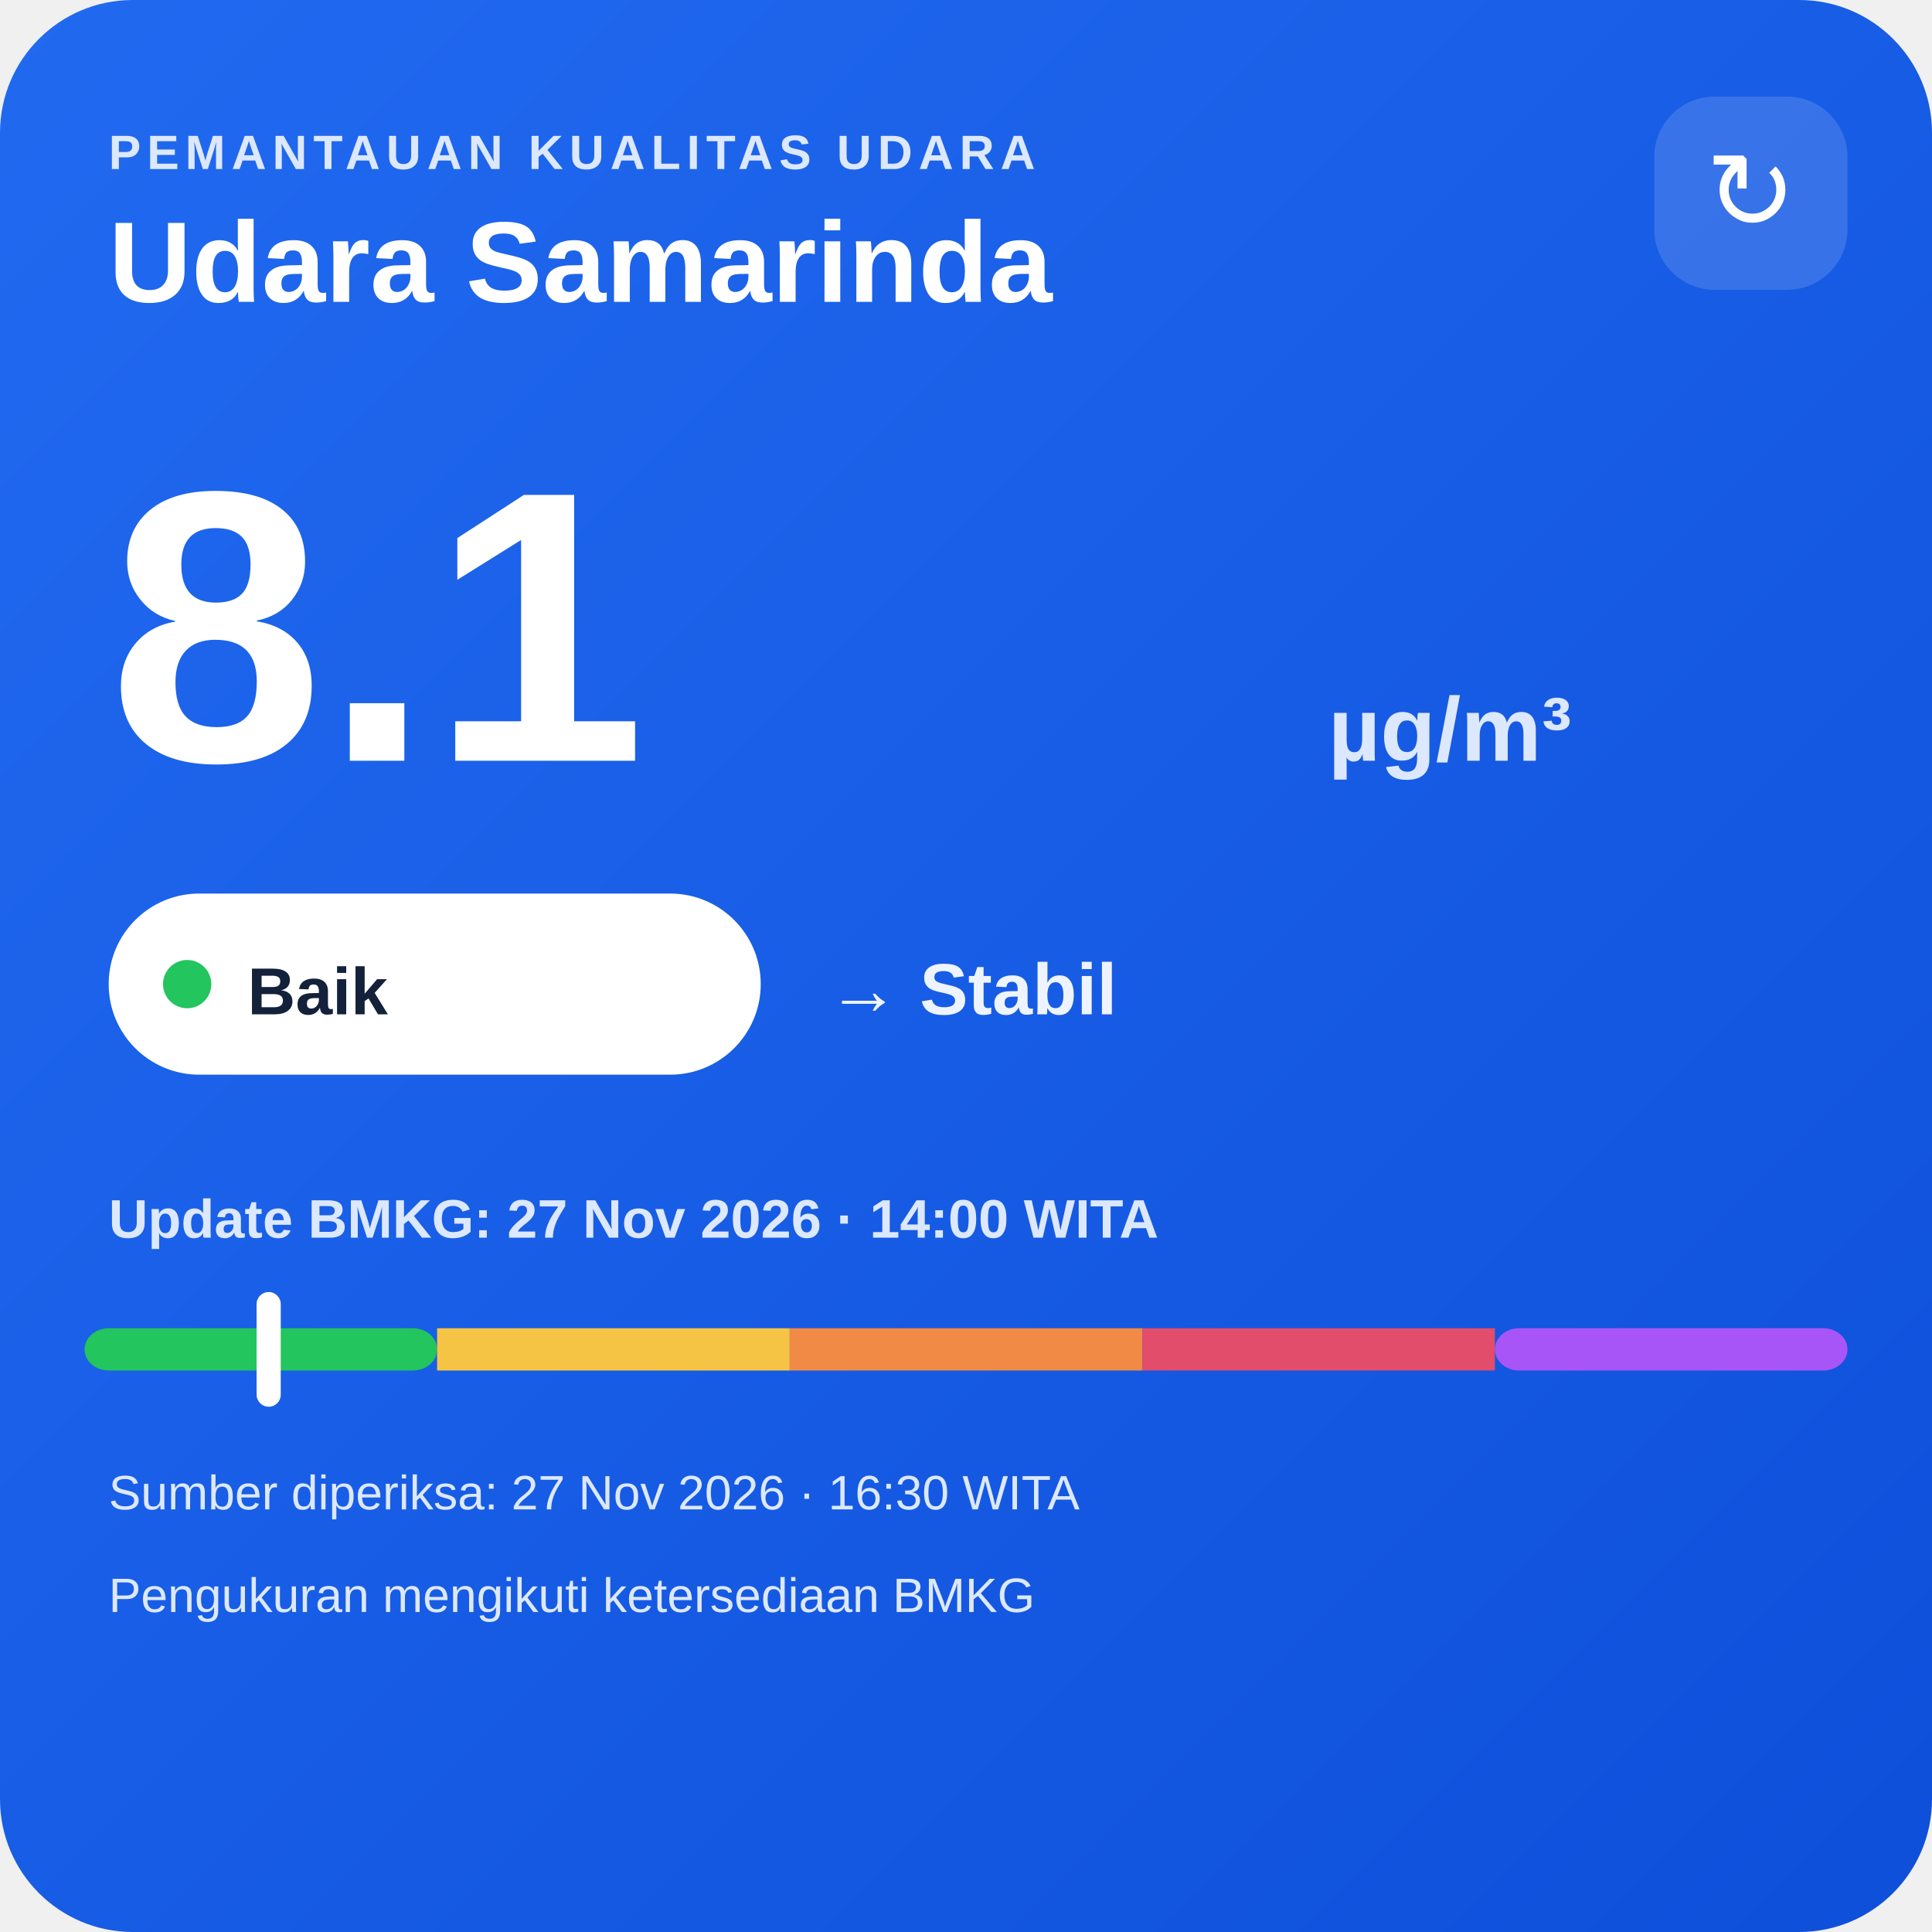
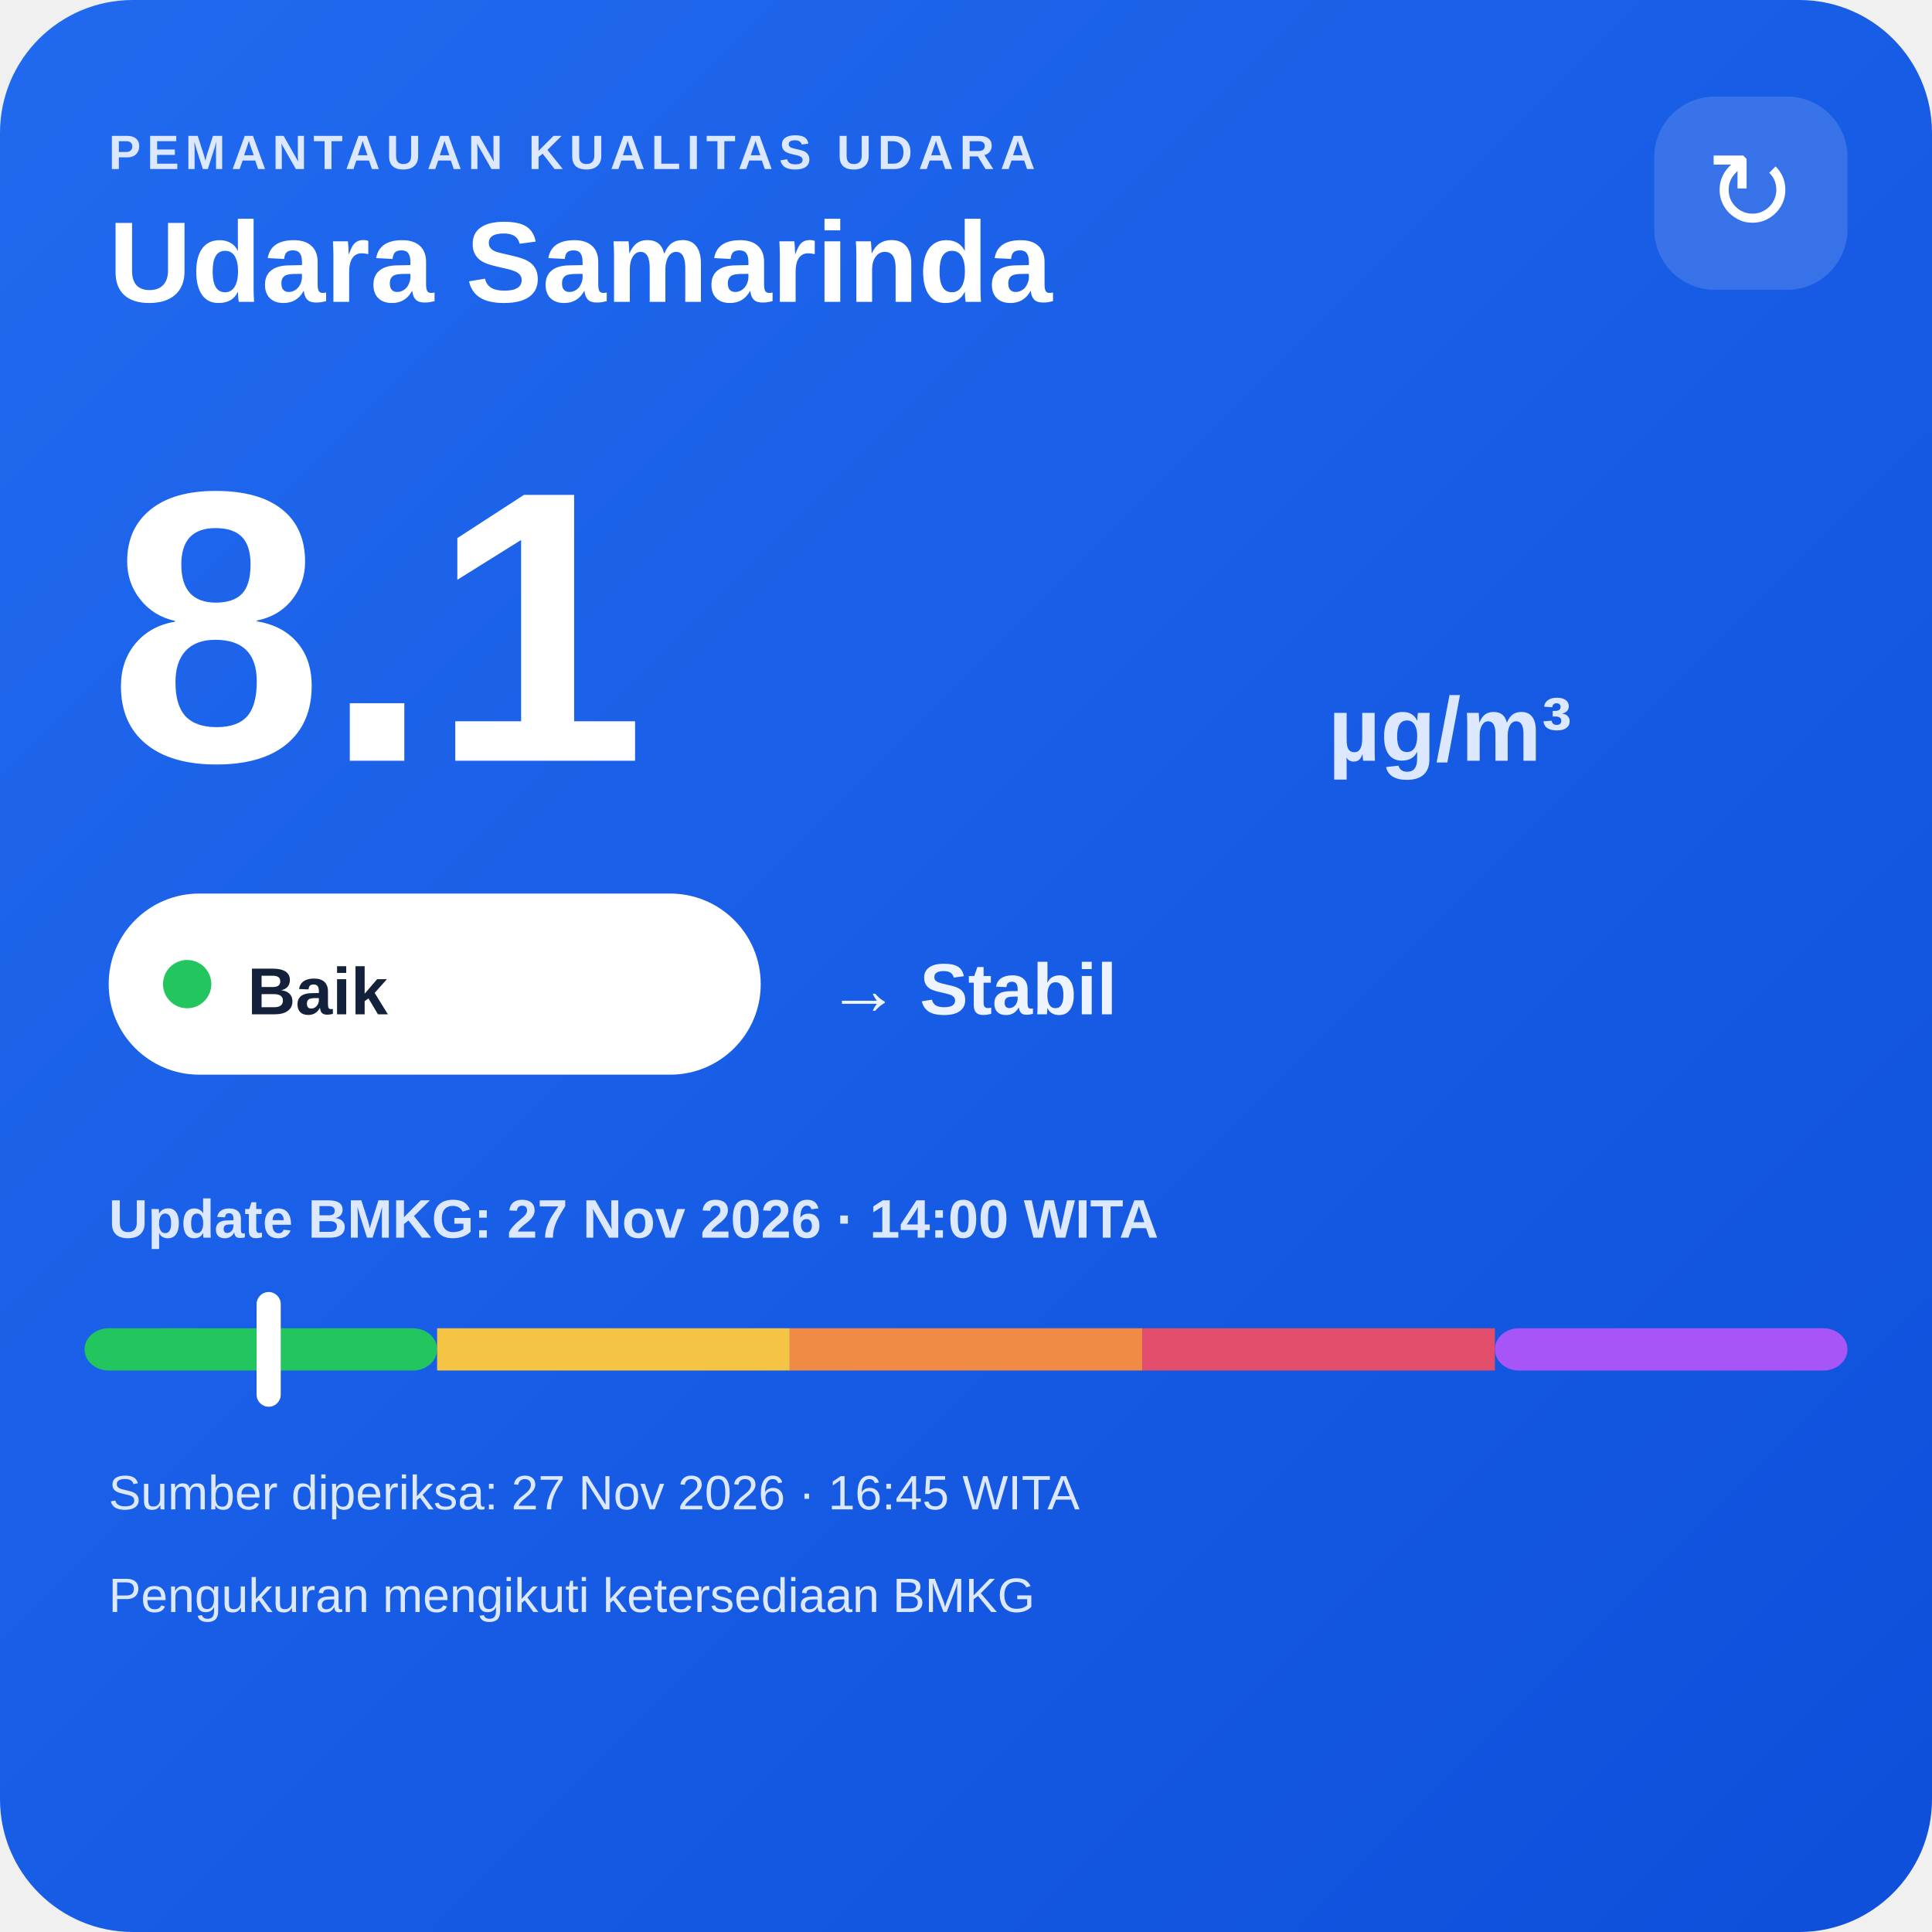
<svg xmlns="http://www.w3.org/2000/svg" width="320" height="320" viewBox="0 0 320 320">
  <defs>
    <linearGradient id="bg" x1="0" y1="0" x2="1" y2="1">
      <stop offset="0" stop-color="#216af0" />
      <stop offset="1" stop-color="#0e4fda" />
    </linearGradient>
  </defs>
  <rect width="320" height="320" rx="22" fill="url(#bg)" />
  <text x="18" y="28" fill="#dce8ff" font-family="Arial,sans-serif" font-size="8" font-weight="700" letter-spacing="1">PEMANTAUAN KUALITAS UDARA</text>
  <text x="18" y="50" fill="#ffffff" font-family="Arial,sans-serif" font-size="19" font-weight="700">Udara Samarinda</text>
  <rect x="274" y="16" width="32" height="32" rx="10" fill="#ffffff" fill-opacity=".14" />
  <text x="290" y="38" text-anchor="middle" fill="#ffffff" font-family="Arial,sans-serif" font-size="18">↻</text>
  <text x="18" y="126" fill="#ffffff" font-family="Arial,sans-serif" font-size="64" font-weight="800">8.1</text>
  <text x="220" y="126" fill="#dce8ff" font-family="Arial,sans-serif" font-size="15" font-weight="700">µg/m³</text>
  <rect x="18" y="148" width="108" height="30" rx="15" fill="#ffffff" />
  <circle cx="31" cy="163" r="4" fill="#22c55e" />
  <text x="41" y="168" fill="#13213a" font-family="Arial,sans-serif" font-size="11" font-weight="700">Baik</text>
  <text x="137" y="168" fill="#eef4ff" font-family="Arial,sans-serif" font-size="12" font-weight="700">→ Stabil</text>
  <text x="18" y="205" fill="#dce8ff" font-family="Arial,sans-serif" font-size="9" font-weight="700">Update BMKG: 27 Nov 2026 · 14:00 WITA</text>
  <rect x="14" y="220" width="58.4" height="7" rx="4" fill="#22c55e" />
  <rect x="72.4" y="220" width="58.4" height="7" fill="#f6c445" />
  <rect x="130.8" y="220" width="58.4" height="7" fill="#f08a45" />
  <rect x="189.2" y="220" width="58.4" height="7" fill="#e24d6b" />
  <rect x="247.6" y="220" width="58.4" height="7" rx="4" fill="#a855f7" />
  <rect x="42.5" y="214" width="4" height="19" rx="2" fill="#ffffff" />
-   <text x="18" y="250" fill="#dce8ff" font-family="Arial,sans-serif" font-size="8">Sumber diperiksa: 27 Nov 2026 · 16:30 WITA</text>
+   <text x="18" y="250" fill="#dce8ff" font-family="Arial,sans-serif" font-size="8">Sumber diperiksa: 27 Nov 2026 · 16:45 WITA</text>
  <text x="18" y="267" fill="#dce8ff" font-family="Arial,sans-serif" font-size="8">Pengukuran mengikuti ketersediaan BMKG</text>
</svg>
